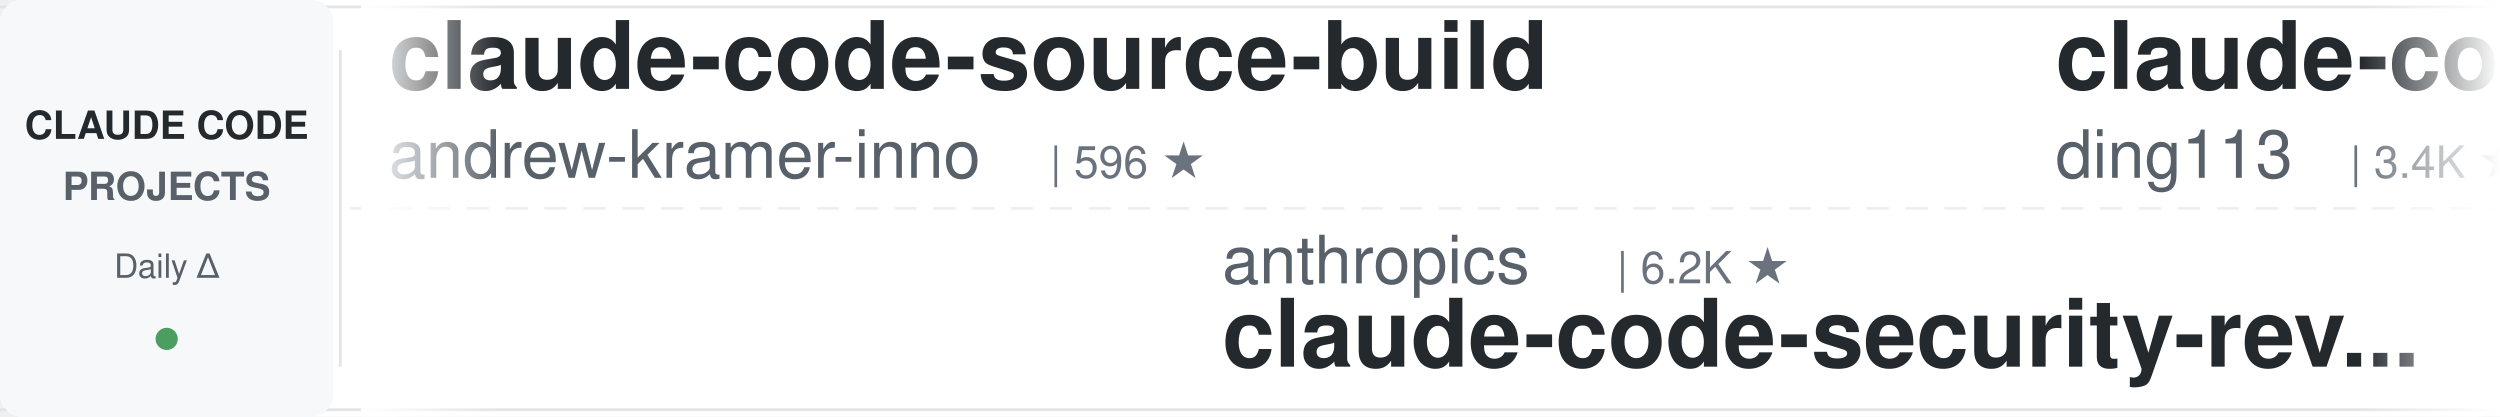
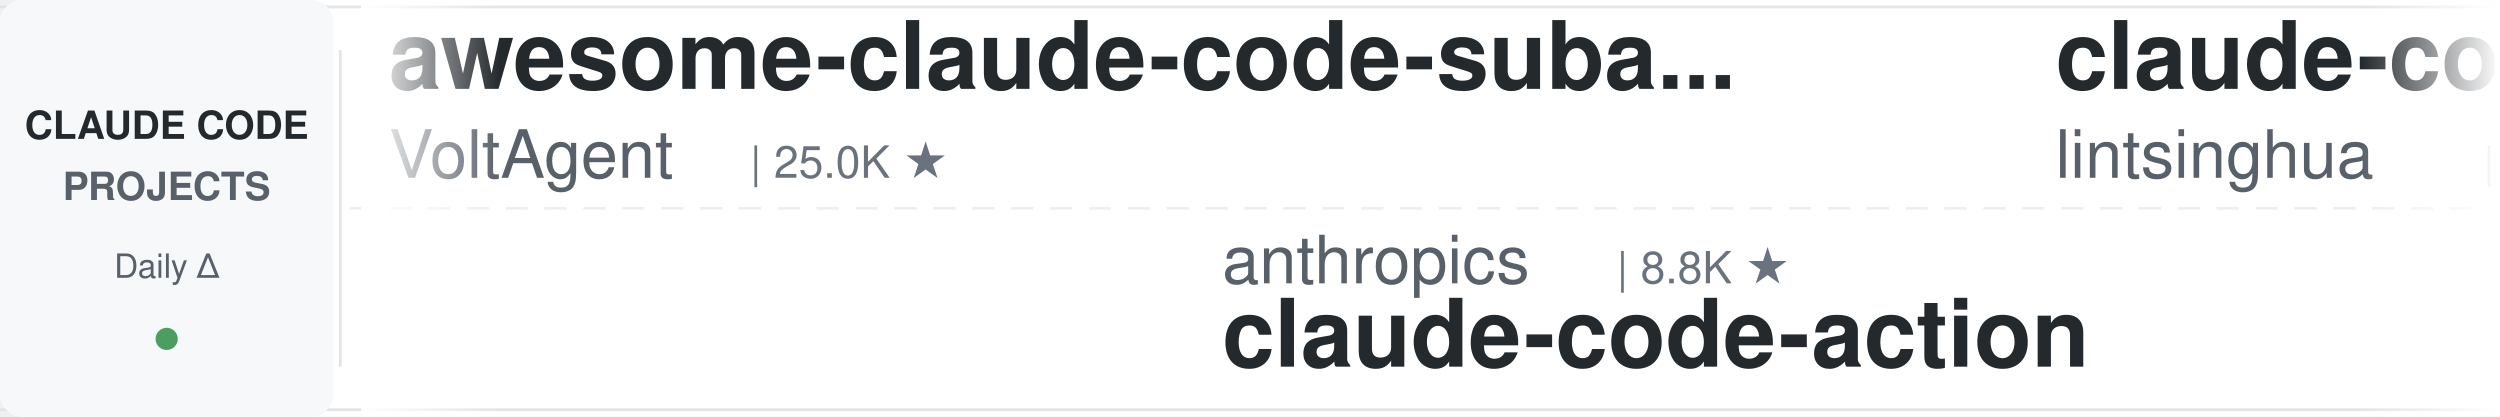
<svg xmlns="http://www.w3.org/2000/svg" width="900" height="150">
  <defs>
    <linearGradient id="leftFade" x1="0%" y1="0%" x2="100%" y2="0%">
      <stop offset="0%" style="stop-color:#ffffff;stop-opacity:1" />
      <stop offset="100%" style="stop-color:#ffffff;stop-opacity:0" />
    </linearGradient>
    <linearGradient id="rightFade" x1="0%" y1="0%" x2="100%" y2="0%">
      <stop offset="0%" style="stop-color:#ffffff;stop-opacity:0" />
      <stop offset="100%" style="stop-color:#ffffff;stop-opacity:1" />
    </linearGradient>
  </defs>
  <rect width="900" height="150" fill="#ffffff" rx="8" />
  <rect x="0" y="2" width="900" height="1" fill="#e1e4e8" />
  <rect x="0" y="147" width="900" height="1" fill="#e1e4e8" />
  <line x1="0" y1="75" x2="900" y2="75" stroke="#e1e4e8" stroke-width="1" stroke-dasharray="8 6" opacity="0.6" />
  <rect x="0" y="0" width="120" height="150" fill="#f6f8fa" rx="8" />
  <text x="60" y="50" font-family="-apple-system, BlinkMacSystemFont, 'Segoe UI', Helvetica, Arial, sans-serif" font-size="14" font-weight="600" fill="#24292e" text-anchor="middle">CLAUDE CODE</text>
  <text x="60" y="72" font-family="-apple-system, BlinkMacSystemFont, 'Segoe UI', Helvetica, Arial, sans-serif" font-size="14" font-weight="600" fill="#586069" text-anchor="middle">PROJECTS</text>
  <text x="60" y="100" font-family="-apple-system, BlinkMacSystemFont, 'Segoe UI', Helvetica, Arial, sans-serif" font-size="12" font-weight="500" fill="#586069" text-anchor="middle">Daily Δ</text>
  <circle cx="60" cy="122" r="4" fill="#22863a" opacity="0.8" />
  <rect x="122" y="18" width="1" height="114" fill="#e1e4e8" />
  <clipPath id="tickerClip">
    <rect x="130" y="0" width="770" height="150" />
  </clipPath>
  <g clip-path="url(#tickerClip)">
    <g id="tickerItems">
      <animateTransform attributeName="transform" attributeType="XML" type="translate" from="0 0" to="-3000 0" dur="54s" repeatCount="indefinite" />
      <g transform="translate(0, 0)">
-         <text x="140" y="32" font-family="-apple-system, BlinkMacSystemFont, 'Segoe UI', Helvetica, Arial, sans-serif" font-size="34" font-weight="600" fill="#24292e">claude-code-source-build</text>
-         <text x="140" y="64" font-family="-apple-system, BlinkMacSystemFont, 'Segoe UI', Helvetica, Arial, sans-serif" font-size="24" font-weight="400" fill="#586069">andrew-kramer-inno</text>
-         <text x="378" y="64" font-family="-apple-system, BlinkMacSystemFont, 'Segoe UI', Helvetica, Arial, sans-serif" font-size="16" font-weight="500" fill="#6a737d">| 596 ★</text>
+         <text x="140" y="32" font-family="-apple-system, BlinkMacSystemFont, 'Segoe UI', Helvetica, Arial, sans-serif" font-size="34" font-weight="600" fill="#24292e">awesome-claude-code-suba...</text>
+         <text x="140" y="64" font-family="-apple-system, BlinkMacSystemFont, 'Segoe UI', Helvetica, Arial, sans-serif" font-size="24" font-weight="400" fill="#586069">VoltAgent</text>
+         <text x="270" y="64" font-family="-apple-system, BlinkMacSystemFont, 'Segoe UI', Helvetica, Arial, sans-serif" font-size="16" font-weight="500" fill="#6a737d">| 25.0K ★</text>
      </g>
      <g transform="translate(300, 0)">
        <text x="140" y="102" font-family="-apple-system, BlinkMacSystemFont, 'Segoe UI', Helvetica, Arial, sans-serif" font-size="24" font-weight="400" fill="#586069">anthropics</text>
-         <text x="282" y="102" font-family="-apple-system, BlinkMacSystemFont, 'Segoe UI', Helvetica, Arial, sans-serif" font-size="16" font-weight="500" fill="#6a737d">| 6.2K ★</text>
-         <text x="140" y="132" font-family="-apple-system, BlinkMacSystemFont, 'Segoe UI', Helvetica, Arial, sans-serif" font-size="34" font-weight="600" fill="#24292e">claude-code-security-rev...</text>
+         <text x="282" y="102" font-family="-apple-system, BlinkMacSystemFont, 'Segoe UI', Helvetica, Arial, sans-serif" font-size="16" font-weight="500" fill="#6a737d">| 8.8K ★</text>
+         <text x="140" y="132" font-family="-apple-system, BlinkMacSystemFont, 'Segoe UI', Helvetica, Arial, sans-serif" font-size="34" font-weight="600" fill="#24292e">claude-code-action</text>
      </g>
      <g transform="translate(600, 0)">
-         <text x="140" y="32" font-family="-apple-system, BlinkMacSystemFont, 'Segoe UI', Helvetica, Arial, sans-serif" font-size="34" font-weight="600" fill="#24292e">claude-code-hub</text>
-         <text x="140" y="64" font-family="-apple-system, BlinkMacSystemFont, 'Segoe UI', Helvetica, Arial, sans-serif" font-size="24" font-weight="400" fill="#586069">ding113</text>
-         <text x="246" y="64" font-family="-apple-system, BlinkMacSystemFont, 'Segoe UI', Helvetica, Arial, sans-serif" font-size="16" font-weight="500" fill="#6a737d">| 3.4K ★</text>
+         <text x="140" y="32" font-family="-apple-system, BlinkMacSystemFont, 'Segoe UI', Helvetica, Arial, sans-serif" font-size="34" font-weight="600" fill="#24292e">claude-code-book</text>
+         <text x="140" y="64" font-family="-apple-system, BlinkMacSystemFont, 'Segoe UI', Helvetica, Arial, sans-serif" font-size="24" font-weight="400" fill="#586069">lintsinghua</text>
+         <text x="294" y="64" font-family="-apple-system, BlinkMacSystemFont, 'Segoe UI', Helvetica, Arial, sans-serif" font-size="16" font-weight="500" fill="#6a737d">| 4.2K ★</text>
      </g>
      <g transform="translate(900, 0)">
-         <text x="140" y="102" font-family="-apple-system, BlinkMacSystemFont, 'Segoe UI', Helvetica, Arial, sans-serif" font-size="24" font-weight="400" fill="#586069">pedrohcgs</text>
-         <text x="270" y="102" font-family="-apple-system, BlinkMacSystemFont, 'Segoe UI', Helvetica, Arial, sans-serif" font-size="16" font-weight="500" fill="#6a737d">| 1.6K ★</text>
-         <text x="140" y="132" font-family="-apple-system, BlinkMacSystemFont, 'Segoe UI', Helvetica, Arial, sans-serif" font-size="34" font-weight="600" fill="#24292e">claude-code-my-workflow</text>
+         <text x="140" y="102" font-family="-apple-system, BlinkMacSystemFont, 'Segoe UI', Helvetica, Arial, sans-serif" font-size="24" font-weight="400" fill="#586069">affaan-m</text>
+         <text x="258" y="102" font-family="-apple-system, BlinkMacSystemFont, 'Segoe UI', Helvetica, Arial, sans-serif" font-size="16" font-weight="500" fill="#6a737d">| 255.8K ★</text>
+         <text x="140" y="132" font-family="-apple-system, BlinkMacSystemFont, 'Segoe UI', Helvetica, Arial, sans-serif" font-size="34" font-weight="600" fill="#24292e">ECC</text>
      </g>
      <g transform="translate(1200, 0)">
-         <text x="140" y="32" font-family="-apple-system, BlinkMacSystemFont, 'Segoe UI', Helvetica, Arial, sans-serif" font-size="34" font-weight="600" fill="#24292e">claude-code-proxy</text>
-         <text x="140" y="64" font-family="-apple-system, BlinkMacSystemFont, 'Segoe UI', Helvetica, Arial, sans-serif" font-size="24" font-weight="400" fill="#586069">fuergaosi233</text>
-         <text x="306" y="64" font-family="-apple-system, BlinkMacSystemFont, 'Segoe UI', Helvetica, Arial, sans-serif" font-size="16" font-weight="500" fill="#6a737d">| 2.8K ★</text>
+         <text x="140" y="32" font-family="-apple-system, BlinkMacSystemFont, 'Segoe UI', Helvetica, Arial, sans-serif" font-size="34" font-weight="600" fill="#24292e">Claude-Code-Source-Study</text>
+         <text x="140" y="64" font-family="-apple-system, BlinkMacSystemFont, 'Segoe UI', Helvetica, Arial, sans-serif" font-size="24" font-weight="400" fill="#586069">luyao618</text>
+         <text x="258" y="64" font-family="-apple-system, BlinkMacSystemFont, 'Segoe UI', Helvetica, Arial, sans-serif" font-size="16" font-weight="500" fill="#6a737d">| 1.7K ★</text>
      </g>
      <g transform="translate(1500, 0)">
-         <text x="140" y="102" font-family="-apple-system, BlinkMacSystemFont, 'Segoe UI', Helvetica, Arial, sans-serif" font-size="24" font-weight="400" fill="#586069">Pimzino</text>
-         <text x="246" y="102" font-family="-apple-system, BlinkMacSystemFont, 'Segoe UI', Helvetica, Arial, sans-serif" font-size="16" font-weight="500" fill="#6a737d">| 3.9K ★</text>
-         <text x="140" y="132" font-family="-apple-system, BlinkMacSystemFont, 'Segoe UI', Helvetica, Arial, sans-serif" font-size="34" font-weight="600" fill="#24292e">claude-code-spec-workflo...</text>
+         <text x="140" y="102" font-family="-apple-system, BlinkMacSystemFont, 'Segoe UI', Helvetica, Arial, sans-serif" font-size="24" font-weight="400" fill="#586069">1rgs</text>
+         <text x="210" y="102" font-family="-apple-system, BlinkMacSystemFont, 'Segoe UI', Helvetica, Arial, sans-serif" font-size="16" font-weight="500" fill="#6a737d">| 3.7K ★</text>
+         <text x="140" y="132" font-family="-apple-system, BlinkMacSystemFont, 'Segoe UI', Helvetica, Arial, sans-serif" font-size="34" font-weight="600" fill="#24292e">claude-code-proxy</text>
      </g>
      <g transform="translate(1800, 0)">
-         <text x="140" y="32" font-family="-apple-system, BlinkMacSystemFont, 'Segoe UI', Helvetica, Arial, sans-serif" font-size="34" font-weight="600" fill="#24292e">claude-code-cli</text>
-         <text x="140" y="64" font-family="-apple-system, BlinkMacSystemFont, 'Segoe UI', Helvetica, Arial, sans-serif" font-size="24" font-weight="400" fill="#586069">huangserva</text>
-         <text x="282" y="64" font-family="-apple-system, BlinkMacSystemFont, 'Segoe UI', Helvetica, Arial, sans-serif" font-size="16" font-weight="500" fill="#6a737d">| 628 ★</text>
+         <text x="140" y="32" font-family="-apple-system, BlinkMacSystemFont, 'Segoe UI', Helvetica, Arial, sans-serif" font-size="34" font-weight="600" fill="#24292e">claude-code-source</text>
+         <text x="140" y="64" font-family="-apple-system, BlinkMacSystemFont, 'Segoe UI', Helvetica, Arial, sans-serif" font-size="24" font-weight="400" fill="#586069">hangsman</text>
+         <text x="258" y="64" font-family="-apple-system, BlinkMacSystemFont, 'Segoe UI', Helvetica, Arial, sans-serif" font-size="16" font-weight="500" fill="#6a737d">| 793 ★</text>
      </g>
      <g transform="translate(2100, 0)">
-         <text x="140" y="102" font-family="-apple-system, BlinkMacSystemFont, 'Segoe UI', Helvetica, Arial, sans-serif" font-size="24" font-weight="400" fill="#586069">affaan-m</text>
-         <text x="258" y="102" font-family="-apple-system, BlinkMacSystemFont, 'Segoe UI', Helvetica, Arial, sans-serif" font-size="16" font-weight="500" fill="#6a737d">| 255.7K ★</text>
-         <text x="140" y="132" font-family="-apple-system, BlinkMacSystemFont, 'Segoe UI', Helvetica, Arial, sans-serif" font-size="34" font-weight="600" fill="#24292e">ECC</text>
+         <text x="140" y="102" font-family="-apple-system, BlinkMacSystemFont, 'Segoe UI', Helvetica, Arial, sans-serif" font-size="24" font-weight="400" fill="#586069">huangserva</text>
+         <text x="282" y="102" font-family="-apple-system, BlinkMacSystemFont, 'Segoe UI', Helvetica, Arial, sans-serif" font-size="16" font-weight="500" fill="#6a737d">| 628 ★</text>
+         <text x="140" y="132" font-family="-apple-system, BlinkMacSystemFont, 'Segoe UI', Helvetica, Arial, sans-serif" font-size="34" font-weight="600" fill="#24292e">claude-code-cli</text>
      </g>
      <g transform="translate(2400, 0)">
-         <text x="140" y="32" font-family="-apple-system, BlinkMacSystemFont, 'Segoe UI', Helvetica, Arial, sans-serif" font-size="34" font-weight="600" fill="#24292e">ralph-claude-code</text>
-         <text x="140" y="64" font-family="-apple-system, BlinkMacSystemFont, 'Segoe UI', Helvetica, Arial, sans-serif" font-size="24" font-weight="400" fill="#586069">frankbria</text>
-         <text x="270" y="64" font-family="-apple-system, BlinkMacSystemFont, 'Segoe UI', Helvetica, Arial, sans-serif" font-size="16" font-weight="500" fill="#6a737d">| 9.6K ★</text>
+         <text x="140" y="32" font-family="-apple-system, BlinkMacSystemFont, 'Segoe UI', Helvetica, Arial, sans-serif" font-size="34" font-weight="600" fill="#24292e">ClaudeCodeAgents</text>
+         <text x="140" y="64" font-family="-apple-system, BlinkMacSystemFont, 'Segoe UI', Helvetica, Arial, sans-serif" font-size="24" font-weight="400" fill="#586069">darcyegb</text>
+         <text x="258" y="64" font-family="-apple-system, BlinkMacSystemFont, 'Segoe UI', Helvetica, Arial, sans-serif" font-size="16" font-weight="500" fill="#6a737d">| 761 ★</text>
      </g>
      <g transform="translate(2700, 0)">
-         <text x="140" y="102" font-family="-apple-system, BlinkMacSystemFont, 'Segoe UI', Helvetica, Arial, sans-serif" font-size="24" font-weight="400" fill="#586069">shanraisshan</text>
-         <text x="306" y="102" font-family="-apple-system, BlinkMacSystemFont, 'Segoe UI', Helvetica, Arial, sans-serif" font-size="16" font-weight="500" fill="#6a737d">| 65.8K ★</text>
-         <text x="140" y="132" font-family="-apple-system, BlinkMacSystemFont, 'Segoe UI', Helvetica, Arial, sans-serif" font-size="34" font-weight="600" fill="#24292e">claude-code-best-practic...</text>
+         <text x="140" y="102" font-family="-apple-system, BlinkMacSystemFont, 'Segoe UI', Helvetica, Arial, sans-serif" font-size="24" font-weight="400" fill="#586069">Windy3f3f3f3f</text>
+         <text x="318" y="102" font-family="-apple-system, BlinkMacSystemFont, 'Segoe UI', Helvetica, Arial, sans-serif" font-size="16" font-weight="500" fill="#6a737d">| 2.7K ★</text>
+         <text x="140" y="132" font-family="-apple-system, BlinkMacSystemFont, 'Segoe UI', Helvetica, Arial, sans-serif" font-size="34" font-weight="600" fill="#24292e">claude-code-from-scratch</text>
      </g>
      <g transform="translate(3000, 0)">
-         <text x="140" y="32" font-family="-apple-system, BlinkMacSystemFont, 'Segoe UI', Helvetica, Arial, sans-serif" font-size="34" font-weight="600" fill="#24292e">claude-code-source-build</text>
-         <text x="140" y="64" font-family="-apple-system, BlinkMacSystemFont, 'Segoe UI', Helvetica, Arial, sans-serif" font-size="24" font-weight="400" fill="#586069">andrew-kramer-inno</text>
-         <text x="378" y="64" font-family="-apple-system, BlinkMacSystemFont, 'Segoe UI', Helvetica, Arial, sans-serif" font-size="16" font-weight="500" fill="#6a737d">| 596 ★</text>
+         <text x="140" y="32" font-family="-apple-system, BlinkMacSystemFont, 'Segoe UI', Helvetica, Arial, sans-serif" font-size="34" font-weight="600" fill="#24292e">awesome-claude-code-suba...</text>
+         <text x="140" y="64" font-family="-apple-system, BlinkMacSystemFont, 'Segoe UI', Helvetica, Arial, sans-serif" font-size="24" font-weight="400" fill="#586069">VoltAgent</text>
+         <text x="270" y="64" font-family="-apple-system, BlinkMacSystemFont, 'Segoe UI', Helvetica, Arial, sans-serif" font-size="16" font-weight="500" fill="#6a737d">| 25.0K ★</text>
      </g>
      <g transform="translate(3300, 0)">
        <text x="140" y="102" font-family="-apple-system, BlinkMacSystemFont, 'Segoe UI', Helvetica, Arial, sans-serif" font-size="24" font-weight="400" fill="#586069">anthropics</text>
-         <text x="282" y="102" font-family="-apple-system, BlinkMacSystemFont, 'Segoe UI', Helvetica, Arial, sans-serif" font-size="16" font-weight="500" fill="#6a737d">| 6.2K ★</text>
-         <text x="140" y="132" font-family="-apple-system, BlinkMacSystemFont, 'Segoe UI', Helvetica, Arial, sans-serif" font-size="34" font-weight="600" fill="#24292e">claude-code-security-rev...</text>
+         <text x="282" y="102" font-family="-apple-system, BlinkMacSystemFont, 'Segoe UI', Helvetica, Arial, sans-serif" font-size="16" font-weight="500" fill="#6a737d">| 8.8K ★</text>
+         <text x="140" y="132" font-family="-apple-system, BlinkMacSystemFont, 'Segoe UI', Helvetica, Arial, sans-serif" font-size="34" font-weight="600" fill="#24292e">claude-code-action</text>
      </g>
      <g transform="translate(3600, 0)">
-         <text x="140" y="32" font-family="-apple-system, BlinkMacSystemFont, 'Segoe UI', Helvetica, Arial, sans-serif" font-size="34" font-weight="600" fill="#24292e">claude-code-hub</text>
-         <text x="140" y="64" font-family="-apple-system, BlinkMacSystemFont, 'Segoe UI', Helvetica, Arial, sans-serif" font-size="24" font-weight="400" fill="#586069">ding113</text>
-         <text x="246" y="64" font-family="-apple-system, BlinkMacSystemFont, 'Segoe UI', Helvetica, Arial, sans-serif" font-size="16" font-weight="500" fill="#6a737d">| 3.4K ★</text>
+         <text x="140" y="32" font-family="-apple-system, BlinkMacSystemFont, 'Segoe UI', Helvetica, Arial, sans-serif" font-size="34" font-weight="600" fill="#24292e">claude-code-book</text>
+         <text x="140" y="64" font-family="-apple-system, BlinkMacSystemFont, 'Segoe UI', Helvetica, Arial, sans-serif" font-size="24" font-weight="400" fill="#586069">lintsinghua</text>
+         <text x="294" y="64" font-family="-apple-system, BlinkMacSystemFont, 'Segoe UI', Helvetica, Arial, sans-serif" font-size="16" font-weight="500" fill="#6a737d">| 4.2K ★</text>
      </g>
      <g transform="translate(3900, 0)">
-         <text x="140" y="102" font-family="-apple-system, BlinkMacSystemFont, 'Segoe UI', Helvetica, Arial, sans-serif" font-size="24" font-weight="400" fill="#586069">pedrohcgs</text>
-         <text x="270" y="102" font-family="-apple-system, BlinkMacSystemFont, 'Segoe UI', Helvetica, Arial, sans-serif" font-size="16" font-weight="500" fill="#6a737d">| 1.6K ★</text>
-         <text x="140" y="132" font-family="-apple-system, BlinkMacSystemFont, 'Segoe UI', Helvetica, Arial, sans-serif" font-size="34" font-weight="600" fill="#24292e">claude-code-my-workflow</text>
+         <text x="140" y="102" font-family="-apple-system, BlinkMacSystemFont, 'Segoe UI', Helvetica, Arial, sans-serif" font-size="24" font-weight="400" fill="#586069">affaan-m</text>
+         <text x="258" y="102" font-family="-apple-system, BlinkMacSystemFont, 'Segoe UI', Helvetica, Arial, sans-serif" font-size="16" font-weight="500" fill="#6a737d">| 255.8K ★</text>
+         <text x="140" y="132" font-family="-apple-system, BlinkMacSystemFont, 'Segoe UI', Helvetica, Arial, sans-serif" font-size="34" font-weight="600" fill="#24292e">ECC</text>
      </g>
    </g>
  </g>
  <rect x="130" y="0" width="50" height="150" fill="url(#leftFade)" />
  <rect x="850" y="0" width="50" height="150" fill="url(#rightFade)" />
</svg>
